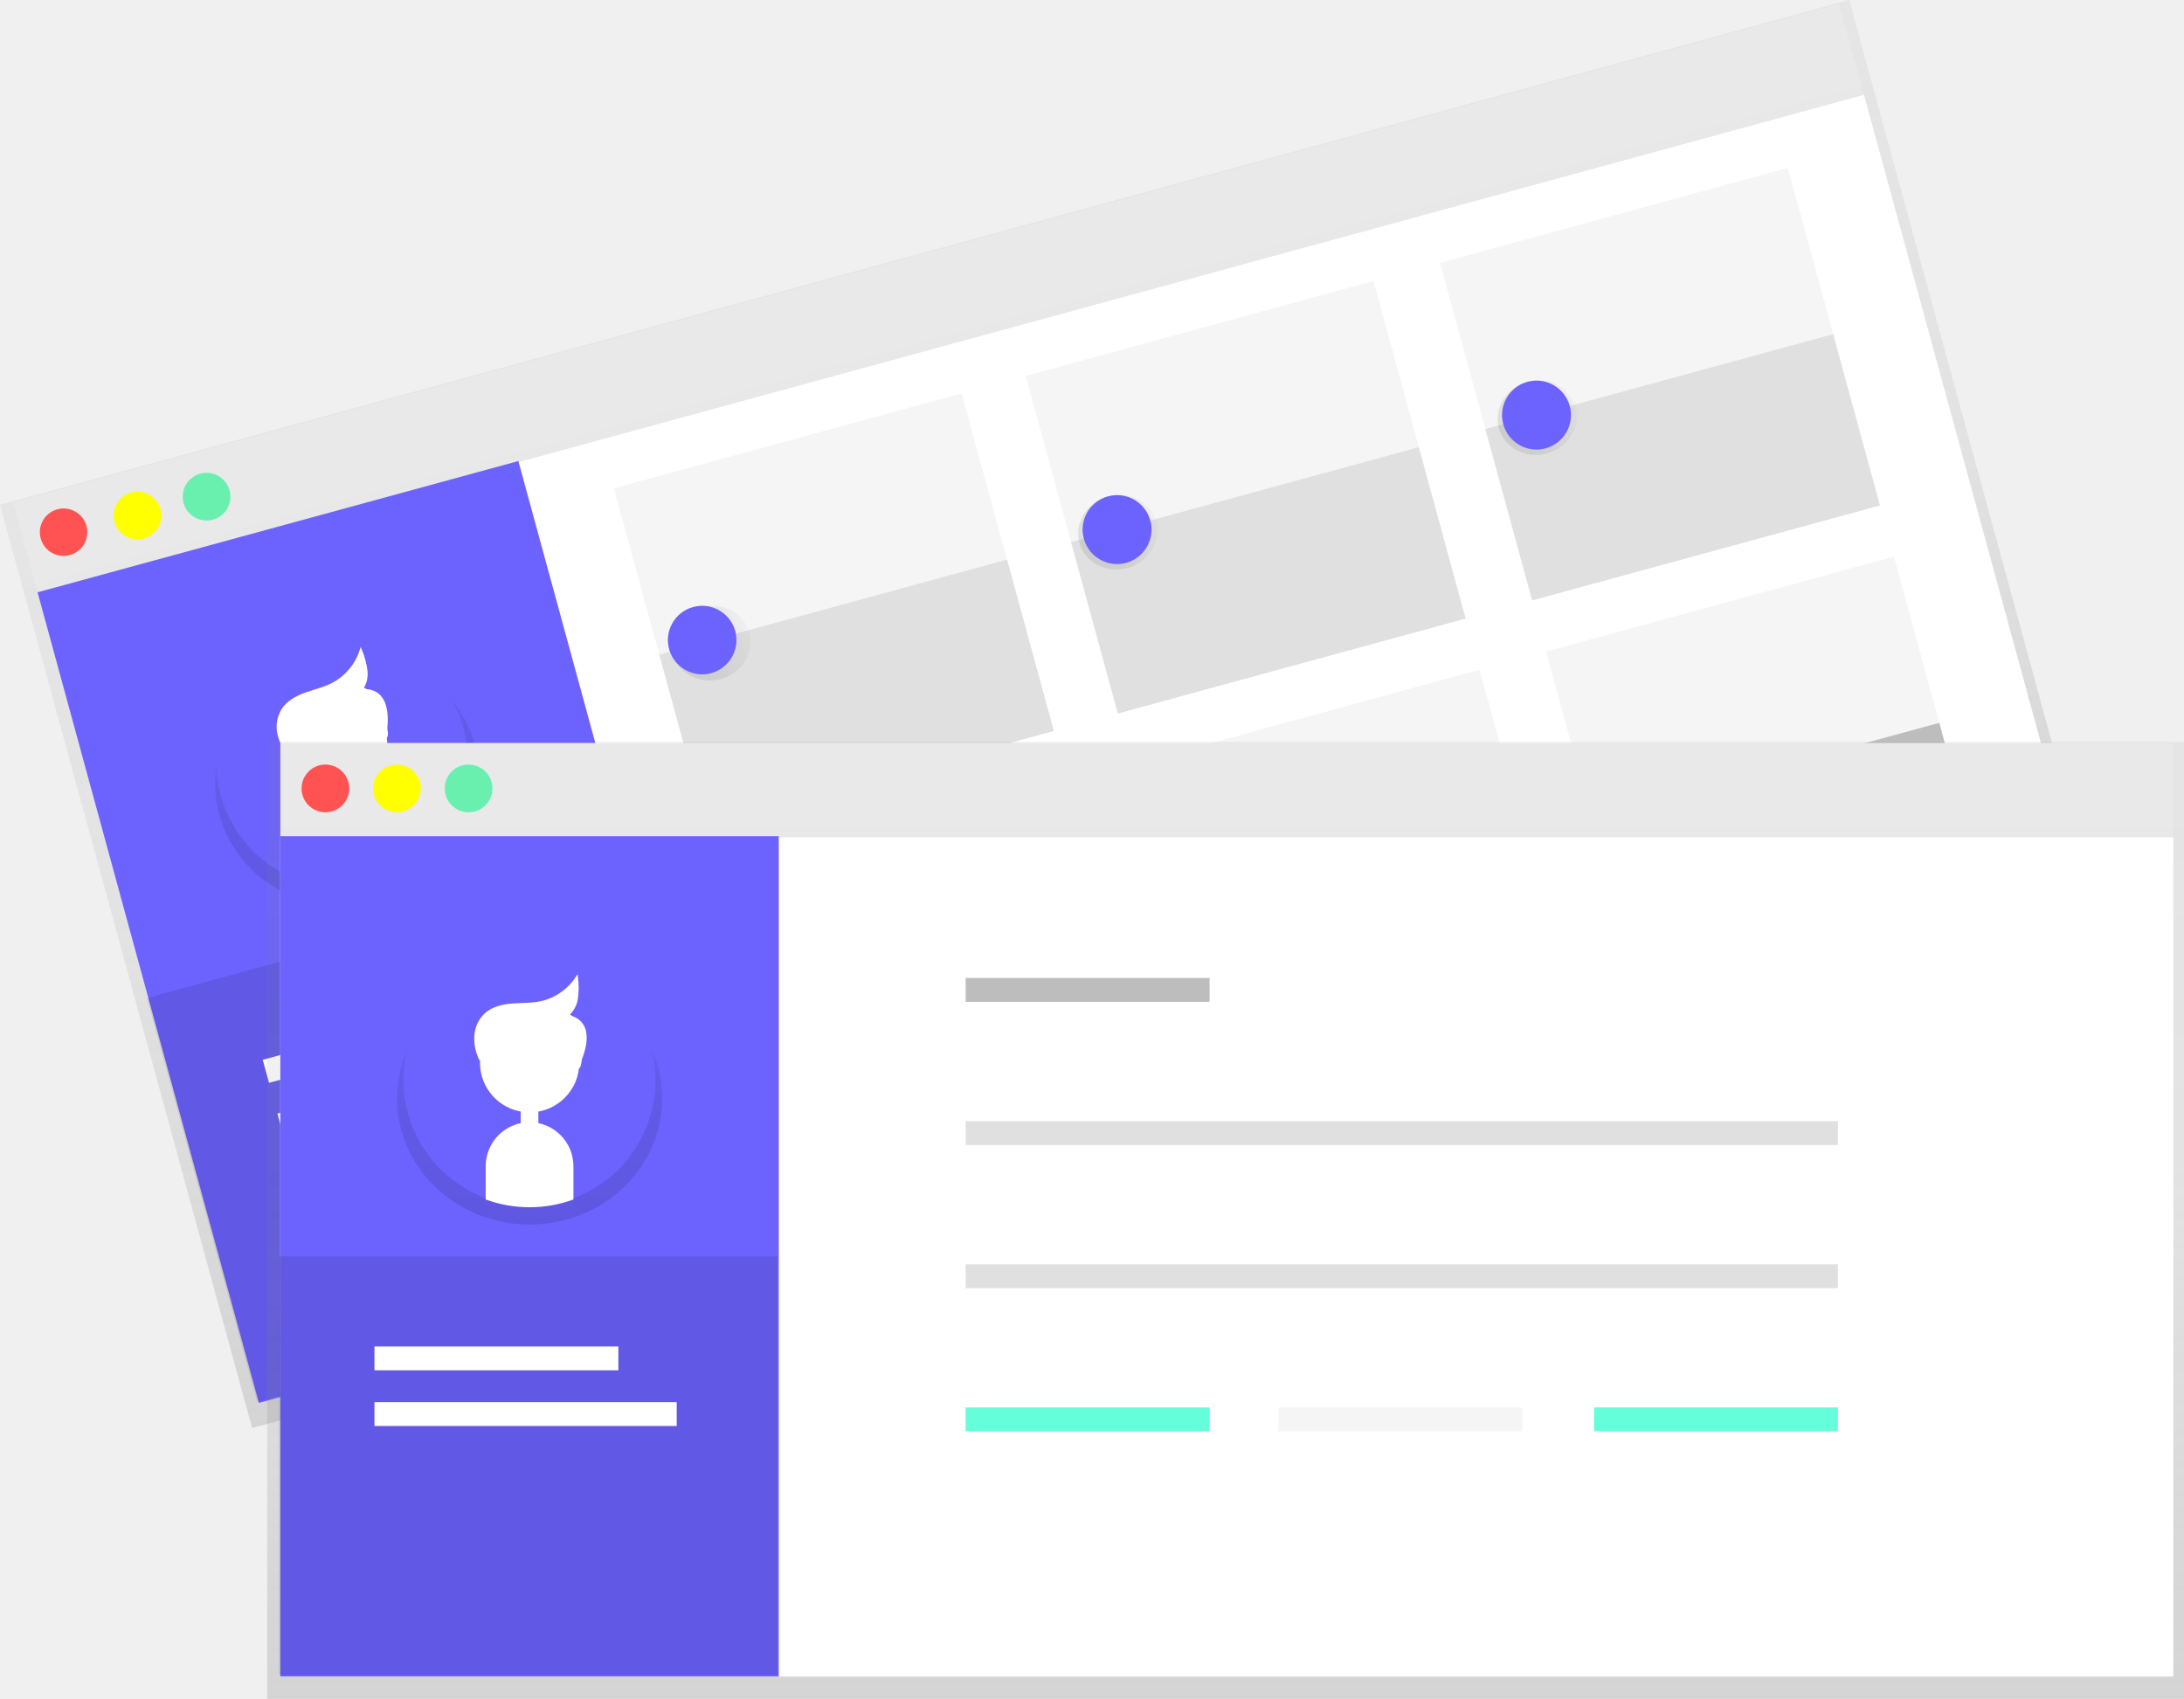
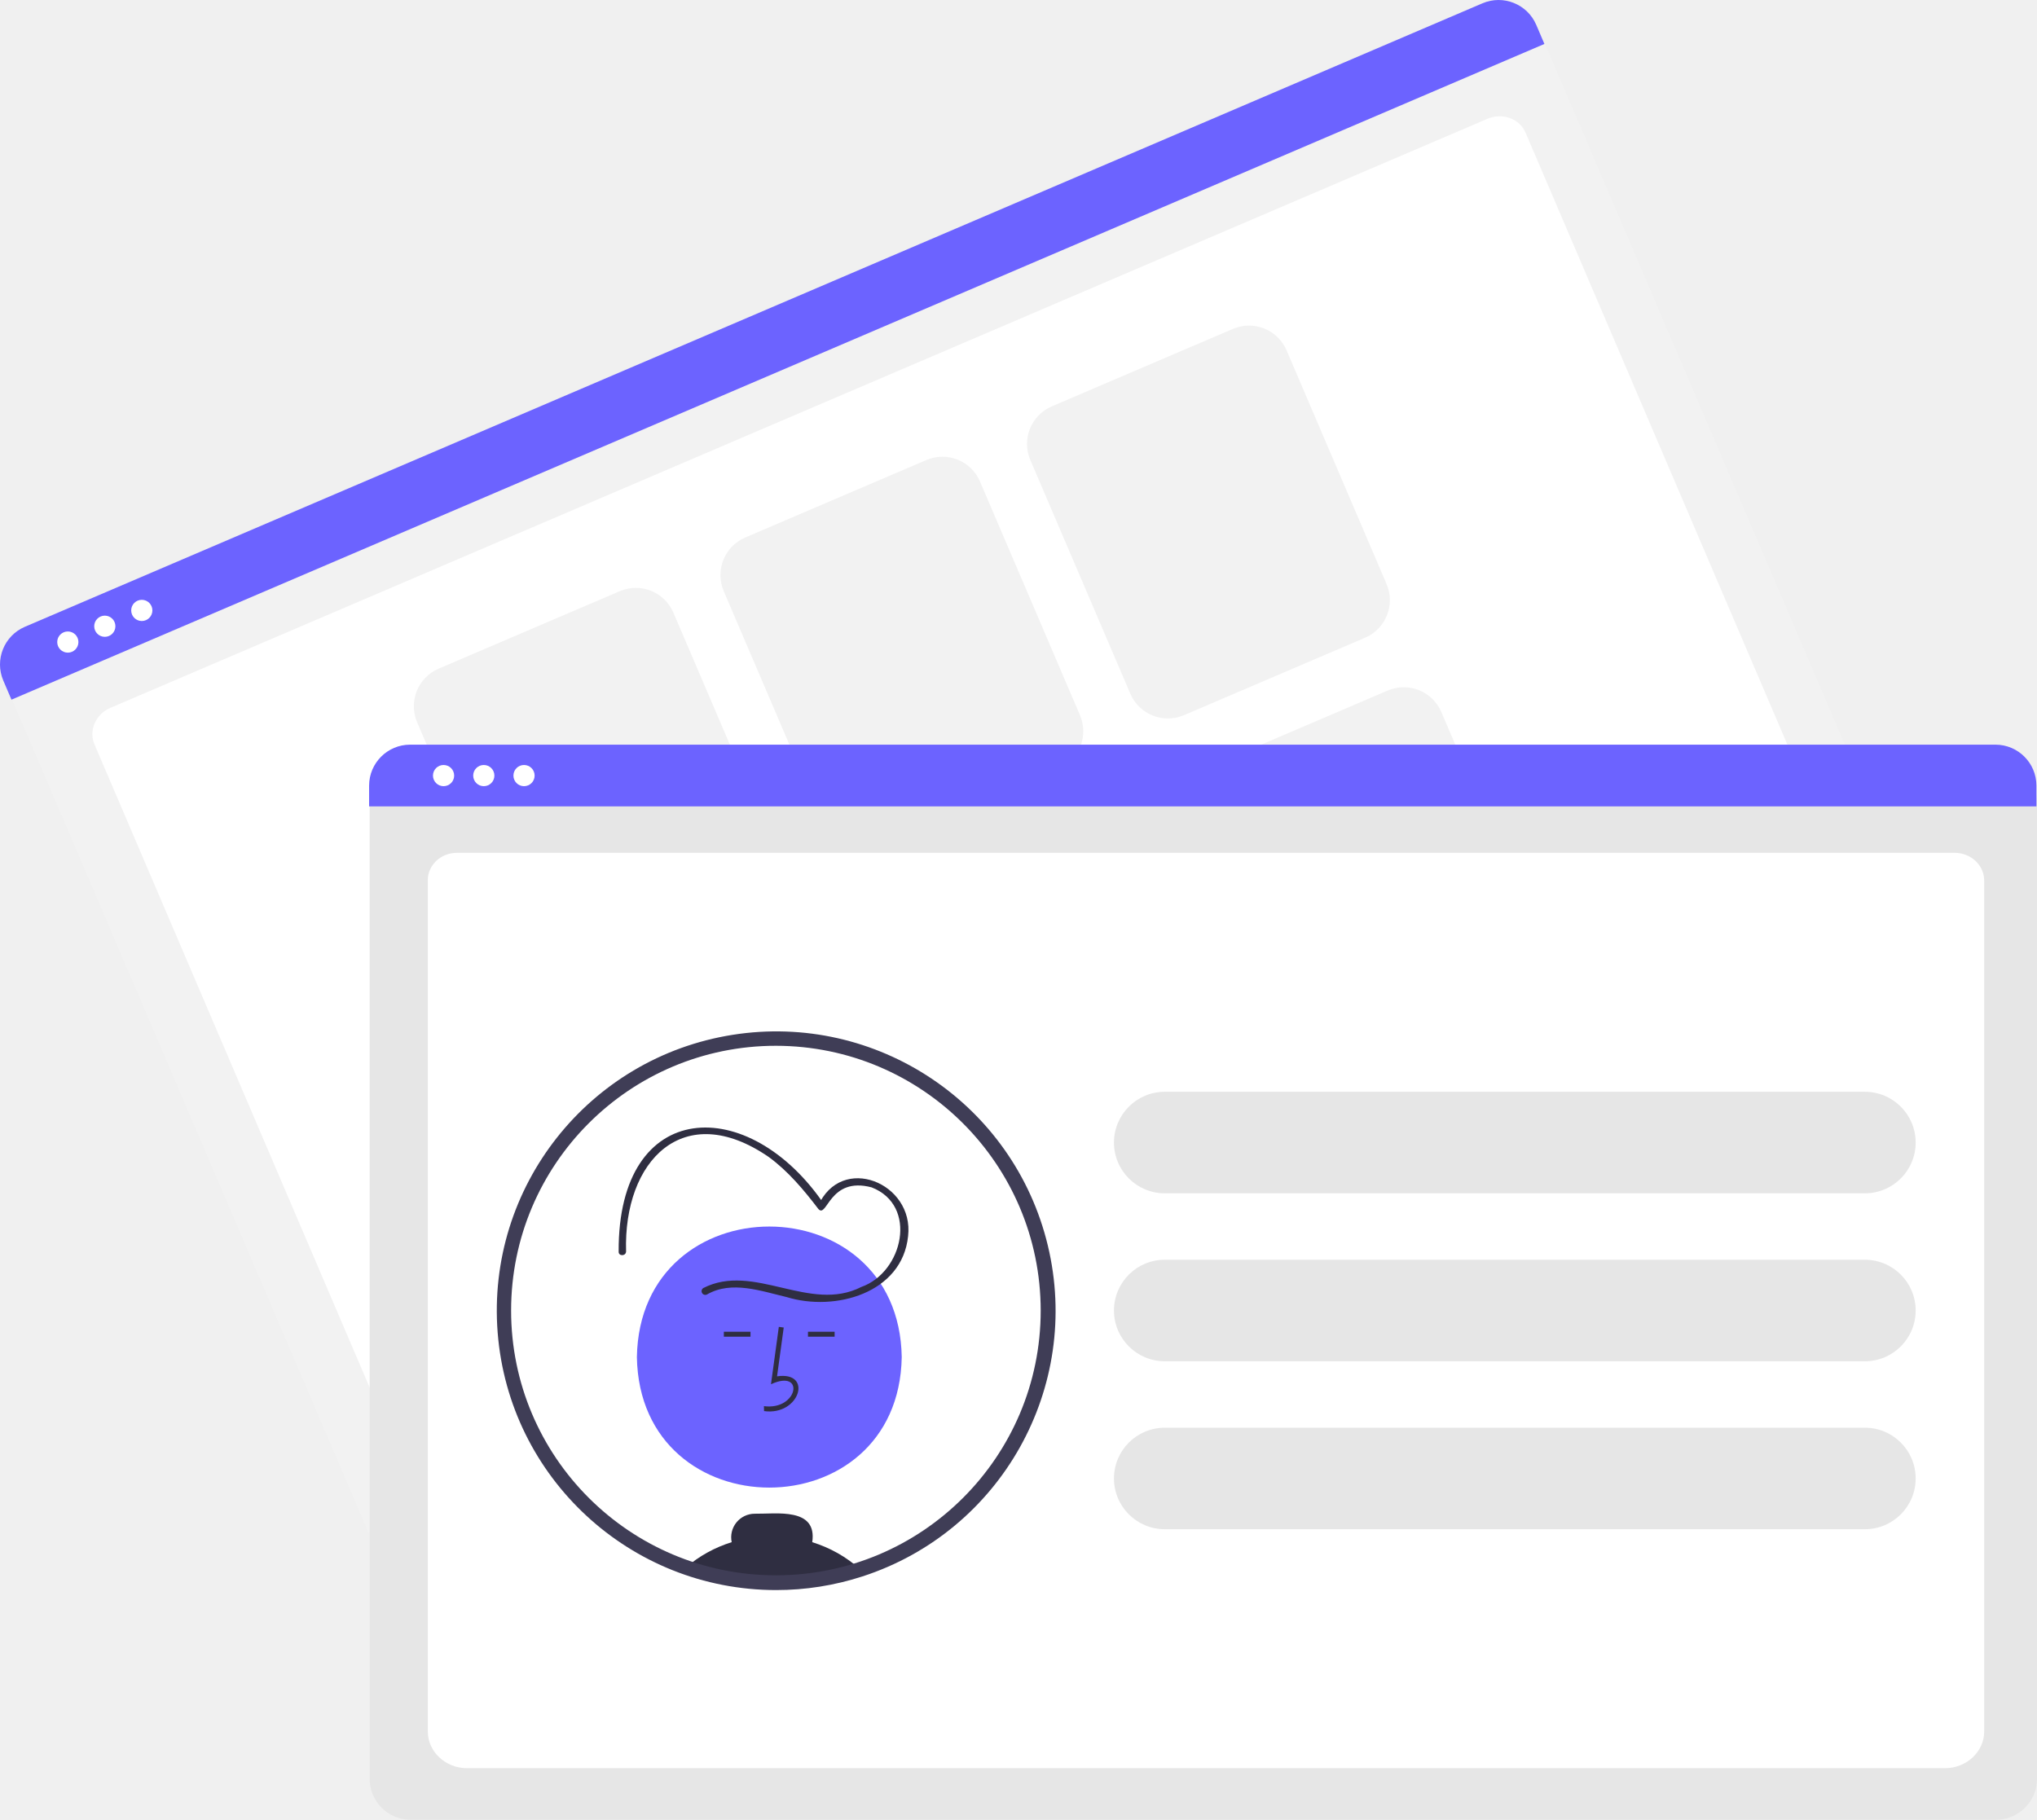
- <svg xmlns="http://www.w3.org/2000/svg" xmlns:xlink="http://www.w3.org/1999/xlink" id="e9df7128-f90d-48f2-af2a-c80f8452c1a7" data-name="Layer 1" width="882.5" height="686.51" viewBox="0 0 882.5 686.51">
-   <defs>
-     <linearGradient id="d3725588-c4fd-46f1-8fb5-ebcc261083dd" x1="-121.09" y1="464.11" x2="-121.09" y2="77.38" gradientTransform="translate(704.36 124.53)" gradientUnits="userSpaceOnUse">
-       <stop offset="0" stop-color="gray" stop-opacity="0.25" />
-       <stop offset="0.54" stop-color="gray" stop-opacity="0.12" />
-       <stop offset="1" stop-color="gray" stop-opacity="0.1" />
-     </linearGradient>
-     <linearGradient id="da1505d0-619f-48d6-a73e-4cfaad838d3f" x1="-402.3" y1="269.44" x2="-402.3" y2="170.67" gradientTransform="translate(628.78 102.2) rotate(-15.27)" gradientUnits="userSpaceOnUse">
-       <stop offset="0" stop-opacity="0.12" />
-       <stop offset="0.55" stop-opacity="0.09" />
-       <stop offset="1" stop-opacity="0.02" />
-     </linearGradient>
-     <linearGradient id="5d761051-c348-43d0-93b7-379d4f184fd5" x1="-402.3" y1="252.79" x2="-402.3" y2="231.21" gradientTransform="translate(706.72 199.61)" xlink:href="#da1505d0-619f-48d6-a73e-4cfaad838d3f" />
-     <linearGradient id="70351dd3-b09b-481d-a2da-53703193d5a7" x1="-402.26" y1="234.11" x2="-402.26" y2="194.99" gradientTransform="translate(699.49 200.57)" xlink:href="#da1505d0-619f-48d6-a73e-4cfaad838d3f" />
-     <linearGradient id="f5e2603e-b2ae-400c-9f3a-64890d48fe6d" x1="-402.3" y1="272.44" x2="-402.3" y2="239.1" xlink:href="#da1505d0-619f-48d6-a73e-4cfaad838d3f" />
-     <linearGradient id="ab4a4443-1c70-44d3-aff5-44a51c26d915" x1="-402.26" y1="216.85" x2="-402.26" y2="180.15" xlink:href="#da1505d0-619f-48d6-a73e-4cfaad838d3f" />
-     <linearGradient id="527ca708-8ae8-4e8c-9e20-7508688a6ac8" x1="-261.96" y1="207" x2="-229.82" y2="207" gradientTransform="translate(691.98 159.65)" gradientUnits="userSpaceOnUse">
-       <stop offset="0" stop-opacity="0.09" />
-       <stop offset="0.55" stop-opacity="0.07" />
-       <stop offset="1" stop-opacity="0.02" />
-     </linearGradient>
-     <linearGradient id="e3abb234-bd9a-4a29-b4d9-95543465e731" x1="-91.63" y1="207" x2="-59.49" y2="207" gradientTransform="translate(685.97 114.79)" xlink:href="#527ca708-8ae8-4e8c-9e20-7508688a6ac8" />
-     <linearGradient id="b220ada1-bec5-4763-adaf-46a2a991a6ea" x1="84.06" y1="207" x2="116.2" y2="207" gradientTransform="translate(679.76 68.52)" xlink:href="#527ca708-8ae8-4e8c-9e20-7508688a6ac8" />
-     <linearGradient id="e945889a-4c72-453f-ae2a-9cca0c2e387b" x1="-261.96" y1="370.91" x2="-229.82" y2="370.91" gradientTransform="translate(735.15 153.86)" xlink:href="#527ca708-8ae8-4e8c-9e20-7508688a6ac8" />
-     <linearGradient id="48e64a96-e766-456a-a55d-dc778a4c4106" x1="-91.63" y1="370.91" x2="-59.49" y2="370.91" gradientTransform="translate(729.13 109)" xlink:href="#527ca708-8ae8-4e8c-9e20-7508688a6ac8" />
-     <linearGradient id="5c985564-a56b-468d-93e7-1bf457bee9db" x1="84.06" y1="370.91" x2="116.2" y2="370.91" gradientTransform="translate(722.93 62.73)" xlink:href="#527ca708-8ae8-4e8c-9e20-7508688a6ac8" />
-     <linearGradient id="6780986a-9034-4c28-8b6c-a48891ce2ded" x1="495.23" y1="686.51" x2="495.23" y2="299.78" gradientTransform="matrix(1, 0, 0, 1, 0, 0)" xlink:href="#d3725588-c4fd-46f1-8fb5-ebcc261083dd" />
-     <linearGradient id="7d79de41-ff5b-423b-9456-aacc3d645f9d" x1="372.77" y1="598.59" x2="372.77" y2="499.81" gradientTransform="matrix(1, 0, 0, 1, 0, 0)" xlink:href="#da1505d0-619f-48d6-a73e-4cfaad838d3f" />
-     <linearGradient id="19fb9e96-cad3-456a-87b2-74caa7f769f0" x1="214.02" y1="475.19" x2="214.02" y2="453.62" gradientTransform="matrix(1, 0, 0, 1, 0, 0)" xlink:href="#da1505d0-619f-48d6-a73e-4cfaad838d3f" />
-     <linearGradient id="b984d742-9cb1-45a0-b729-f1d2914abd3a" x1="214.05" y1="456.51" x2="214.05" y2="417.4" gradientTransform="matrix(1, 0, 0, 1, 0, 0)" xlink:href="#da1505d0-619f-48d6-a73e-4cfaad838d3f" />
-     <linearGradient id="6fa8e8f2-d7ff-4ce3-810a-2e6bc68d564d" x1="372.77" y1="601.58" x2="372.77" y2="568.25" gradientTransform="matrix(1, 0, 0, 1, 0, 0)" xlink:href="#da1505d0-619f-48d6-a73e-4cfaad838d3f" />
-     <linearGradient id="8fad6a4c-d66f-4e6f-b11b-537b5bb0a550" x1="372.81" y1="545.99" x2="372.81" y2="509.29" gradientTransform="matrix(1, 0, 0, 1, 0, 0)" xlink:href="#da1505d0-619f-48d6-a73e-4cfaad838d3f" />
-   </defs>
-   <rect x="200.21" y="202.4" width="764.9" height="377.49" transform="translate(-241.19 60.52) rotate(-15.27)" fill="#f5f5f5" />
-   <rect x="196.01" y="201.91" width="774.54" height="386.73" transform="translate(-242.26 60.83) rotate(-15.27)" fill="url(#d3725588-c4fd-46f1-8fb5-ebcc261083dd)" />
-   <rect x="205.2" y="239.82" width="764.9" height="339.15" transform="translate(-245.83 62.48) rotate(-15.27)" fill="#fff" />
-   <circle cx="186.41" cy="322.7" r="9.64" transform="matrix(0.96, -0.26, 0.26, 0.96, -237.16, -46.26)" fill="#ff5252" />
-   <circle cx="214.31" cy="315.08" r="9.64" transform="translate(-234.17 -39.18) rotate(-15.27)" fill="#ff0" />
-   <circle cx="242.22" cy="307.46" r="9.64" transform="translate(-231.18 -32.1) rotate(-15.27)" fill="#69f0ae" />
-   <rect x="215.08" y="313.58" width="201.4" height="339.6" transform="translate(-274.91 -6.51) rotate(-15.27)" fill="#6c63ff" />
-   <path d="M350.71,407.77c-7.4-27.11-36.54-42.77-65.07-35S240,408.88,247.36,436c5.81,21.28,25,35.5,46.79,36.87l-3.45-12.65c-2.5-9.14,3.34-18.77,13-21.4h0c9.62-2.63,19.54,2.7,22,11.85l3.45,12.65C347.21,451.05,356.52,429,350.71,407.77Z" transform="translate(-158.75 -106.74)" fill="url(#da1505d0-619f-48d6-a73e-4cfaad838d3f)" />
-   <rect x="301.2" y="430.82" width="6.44" height="21.58" rx="2.86" ry="2.86" transform="translate(-264.31 -10.98) rotate(-15.27)" fill="url(#5d761051-c348-43d0-93b7-379d4f184fd5)" />
-   <ellipse cx="297.22" cy="415.12" rx="20.59" ry="19.56" transform="translate(-257.59 -13.81) rotate(-15.27)" fill="url(#70351dd3-b09b-481d-a2da-53703193d5a7)" />
-   <path d="M303.66,438.81h0c-9.62,2.63-15.45,12.26-13,21.4l3.45,12.65a56.43,56.43,0,0,0,35-9.55l-3.45-12.65C323.2,441.52,313.28,436.19,303.66,438.81Z" transform="translate(-158.75 -106.74)" fill="url(#f5e2603e-b2ae-400c-9f3a-64890d48fe6d)" />
-   <path d="M276.91,419.54a18.18,18.18,0,0,1-4.71-8.91,12.92,12.92,0,0,1,2.05-9.81c2.25-3.13,6-5,9.66-6.35s7.6-2.2,11.14-3.91a24.69,24.69,0,0,0,12.5-13.91,29.89,29.89,0,0,1,2.18,8.33,10.56,10.56,0,0,1-2.65,8.1c2.65-2.15,3.18,1,3,3.09,2,1.31,5.67.6,6.46,2.77a13.8,13.8,0,0,1,1,6.76c-.35,2.29,1.61,5.64-.68,6.43" transform="translate(-158.75 -106.74)" fill="url(#ab4a4443-1c70-44d3-aff5-44a51c26d915)" />
-   <path d="M346.11,401.25A50.89,50.89,0,1,0,293,465.4l-3.45-12.65a17.28,17.28,0,0,1,12.08-21.16h0a17.28,17.28,0,0,1,21.16,12.08l3.45,12.65A50.9,50.9,0,0,0,346.11,401.25Z" transform="translate(-158.75 -106.74)" fill="#6c63ff" />
-   <rect x="299.35" y="423.6" width="6.12" height="21.58" rx="2.86" ry="2.86" transform="translate(-262.48 -11.76) rotate(-15.27)" fill="#fff" stroke="#fff" stroke-miterlimit="10" />
-   <circle cx="295.21" cy="407.9" r="19.56" transform="translate(-255.76 -14.59) rotate(-15.27)" fill="#fff" stroke="#fff" stroke-miterlimit="10" />
-   <path d="M301.64,431.59h0a17.28,17.28,0,0,0-12.08,21.16L293,465.4a51.08,51.08,0,0,0,33.24-9.08l-3.45-12.65A17.28,17.28,0,0,0,301.64,431.59Z" transform="translate(-158.75 -106.74)" fill="#fff" stroke="#fff" stroke-miterlimit="10" />
-   <path d="M275.89,412a19,19,0,0,1-4.6-8.94,13.16,13.16,0,0,1,1.83-9.75c2.11-3.09,5.61-4.94,9.13-6.21s7.22-2.09,10.57-3.76a23.39,23.39,0,0,0,11.74-13.71,31.45,31.45,0,0,1,2.19,8.33,10.61,10.61,0,0,1-2.43,8c2.5-2.11,3,1.08,2.93,3.12,1.89,1.33,5.42.67,6.2,2.84a14.47,14.47,0,0,1,1.07,6.75c-.31,2.28,1.61,5.64-.57,6.4" transform="translate(-158.75 -106.74)" fill="#fff" stroke="#fff" stroke-miterlimit="10" />
-   <path d="M305.24,385.31s13.48-2.45,9.44,19.65" transform="translate(-158.75 -106.74)" fill="#fff" />
-   <rect x="236.86" y="480.53" width="201.4" height="169.26" transform="translate(-295.68 2.11) rotate(-15.27)" opacity="0.1" />
-   <rect x="264.45" y="521.88" width="98.56" height="9.64" transform="translate(-286.39 -5.52) rotate(-15.27)" fill="#fff" />
-   <rect x="269.96" y="540.48" width="122.13" height="9.64" transform="translate(-290.68 -0.31) rotate(-15.27)" fill="#fff" />
-   <rect x="413.68" y="283.64" width="145.69" height="71.78" transform="translate(-225.73 32.67) rotate(-15.27)" fill="#f5f5f5" />
-   <rect x="432.02" y="350.81" width="145.69" height="71.78" transform="translate(-242.77 39.87) rotate(-15.27)" fill="#e0e0e0" />
-   <rect x="747.49" y="192.51" width="145.69" height="71.78" transform="translate(-189.94 117.37) rotate(-15.27)" fill="#f5f5f5" />
-   <rect x="765.83" y="259.68" width="145.69" height="71.78" transform="translate(-206.99 124.57) rotate(-15.27)" fill="#e0e0e0" />
-   <rect x="580.07" y="238.21" width="145.69" height="71.78" transform="translate(-207.89 74.89) rotate(-15.27)" fill="#f5f5f5" />
-   <rect x="598.4" y="305.39" width="145.69" height="71.78" transform="translate(-224.93 82.09) rotate(-15.27)" fill="#e0e0e0" />
-   <rect x="456.56" y="440.72" width="145.69" height="71.78" transform="matrix(0.96, -0.26, 0.26, 0.96, -265.58, 49.51)" fill="#e0e0e0" />
-   <rect x="474.9" y="507.9" width="145.69" height="71.78" transform="translate(-282.63 56.71) rotate(-15.27)" fill="#bdbdbd" />
-   <rect x="790.37" y="349.59" width="145.69" height="71.78" transform="translate(-229.8 134.21) rotate(-15.27)" fill="#f5f5f5" />
-   <rect x="808.71" y="416.77" width="145.69" height="71.78" transform="translate(-246.84 141.41) rotate(-15.27)" fill="#bdbdbd" />
-   <rect x="622.95" y="395.3" width="145.69" height="71.78" transform="translate(-247.75 91.73) rotate(-15.27)" fill="#f5f5f5" />
-   <rect x="641.29" y="462.47" width="145.69" height="71.78" transform="translate(-264.79 98.93) rotate(-15.27)" fill="#bdbdbd" />
-   <ellipse cx="446.09" cy="366.65" rx="16.07" ry="15" transform="translate(-239.57 23.69) rotate(-15.27)" fill="url(#527ca708-8ae8-4e8c-9e20-7508688a6ac8)" />
-   <circle cx="445.81" cy="365.62" r="13.93" transform="matrix(0.96, -0.26, 0.26, 0.96, -239.31, 23.58)" fill="#6c63ff" />
-   <ellipse cx="610.41" cy="321.79" rx="16.07" ry="15" transform="translate(-221.95 65.38) rotate(-15.27)" fill="url(#e3abb234-bd9a-4a29-b4d9-95543465e731)" />
-   <circle cx="610.13" cy="320.76" r="13.93" transform="translate(-221.69 65.27) rotate(-15.27)" fill="#6c63ff" />
-   <ellipse cx="779.9" cy="275.52" rx="16.07" ry="15" transform="translate(-203.78 108.38) rotate(-15.27)" fill="url(#b220ada1-bec5-4763-adaf-46a2a991a6ea)" />
-   <circle cx="779.62" cy="274.49" r="13.93" transform="translate(-203.52 108.27) rotate(-15.27)" fill="#6c63ff" />
-   <ellipse cx="489.26" cy="524.77" rx="16.07" ry="15" transform="translate(-279.69 40.64) rotate(-15.27)" fill="url(#e945889a-4c72-453f-ae2a-9cca0c2e387b)" />
-   <circle cx="488.97" cy="523.74" r="13.93" transform="translate(-279.42 40.53) rotate(-15.27)" fill="#2196f3" />
-   <ellipse cx="653.58" cy="479.91" rx="16.07" ry="15" transform="translate(-262.07 82.33) rotate(-15.27)" fill="url(#48e64a96-e766-456a-a55d-dc778a4c4106)" />
-   <circle cx="653.29" cy="478.88" r="13.93" transform="translate(-261.81 82.22) rotate(-15.27)" fill="#2196f3" />
-   <ellipse cx="823.06" cy="433.64" rx="16.07" ry="15" transform="translate(-243.9 125.33) rotate(-15.27)" fill="url(#5c985564-a56b-468d-93e7-1bf457bee9db)" />
-   <circle cx="822.78" cy="432.61" r="13.93" transform="translate(-243.64 125.22) rotate(-15.27)" fill="#2196f3" />
-   <rect x="113.28" y="300.25" width="764.9" height="377.49" fill="#f5f5f5" />
-   <rect x="107.96" y="299.78" width="774.54" height="386.73" fill="url(#6780986a-9034-4c28-8b6c-a48891ce2ded)" />
-   <rect x="113.28" y="338.35" width="764.9" height="339.15" fill="#fff" />
-   <circle cx="131.49" cy="318.61" r="9.64" fill="#ff5252" />
-   <circle cx="160.41" cy="318.61" r="9.64" fill="#ff0" />
-   <circle cx="189.34" cy="318.61" r="9.64" fill="#69f0ae" />
-   <rect x="113.28" y="337.9" width="201.4" height="339.6" fill="#6c63ff" />
-   <path d="M426.33,550.7c0-28.1-24-50.89-53.56-50.89S319.2,522.59,319.2,550.7c0,22.06,14.77,40.83,35.43,47.89V585.48c0-9.48,8.16-17.23,18.14-17.23h0c10,0,18.14,7.75,18.14,17.23v13.11C411.56,591.53,426.33,572.75,426.33,550.7Z" transform="translate(-158.75 -106.74)" fill="url(#7d79de41-ff5b-423b-9456-aacc3d645f9d)" />
-   <rect x="210.79" y="453.62" width="6.44" height="21.58" rx="2.86" ry="2.86" fill="url(#19fb9e96-cad3-456a-87b2-74caa7f769f0)" />
-   <ellipse cx="214.05" cy="436.96" rx="20.59" ry="19.56" fill="url(#b984d742-9cb1-45a0-b729-f1d2914abd3a)" />
-   <path d="M372.77,568.25h0c-10,0-18.14,7.75-18.14,17.23v13.11a56.43,56.43,0,0,0,36.27,0V585.48C390.9,576,382.74,568.25,372.77,568.25Z" transform="translate(-158.75 -106.74)" fill="url(#6fa8e8f2-d7ff-4ce3-810a-2e6bc68d564d)" />
-   <path d="M352,542.61a18.18,18.18,0,0,1-2.2-9.84,12.92,12.92,0,0,1,4.56-8.92c3-2.43,7.07-3.29,11-3.59s7.91-.12,11.78-.84a24.69,24.69,0,0,0,15.72-10.13,29.89,29.89,0,0,1-.09,8.61,10.56,10.56,0,0,1-4.69,7.11c3.13-1.37,2.79,1.85,2.11,3.78,1.55,1.78,5.32,2.07,5.51,4.37a13.8,13.8,0,0,1-.79,6.8c-.95,2.12.07,5.86-2.35,6" transform="translate(-158.75 -106.74)" fill="url(#8fad6a4c-d66f-4e6f-b11b-537b5bb0a550)" />
-   <path d="M423.61,543.2a50.89,50.89,0,1,0-68.12,47.89V578a17.28,17.28,0,0,1,17.23-17.23h0A17.28,17.28,0,0,1,390,578v13.11A50.9,50.9,0,0,0,423.61,543.2Z" transform="translate(-158.75 -106.74)" fill="#6c63ff" />
-   <rect x="210.92" y="446.12" width="6.12" height="21.58" rx="2.86" ry="2.86" fill="#fff" stroke="#fff" stroke-miterlimit="10" />
-   <circle cx="214.01" cy="429.46" r="19.56" fill="#fff" stroke="#fff" stroke-miterlimit="10" />
-   <path d="M372.73,560.75h0A17.28,17.28,0,0,0,355.5,578v13.11a51.08,51.08,0,0,0,34.46,0V578A17.28,17.28,0,0,0,372.73,560.75Z" transform="translate(-158.75 -106.74)" fill="#fff" stroke="#fff" stroke-miterlimit="10" />
-   <path d="M353,535.12a19,19,0,0,1-2.09-9.84,13.16,13.16,0,0,1,4.34-8.92c2.85-2.43,6.71-3.29,10.44-3.59s7.51-.12,11.19-.84a23.39,23.39,0,0,0,14.94-10.13,31.45,31.45,0,0,1-.08,8.61,10.61,10.61,0,0,1-4.46,7.11c3-1.37,2.65,1.85,2,3.78,1.47,1.78,5,2.07,5.23,4.37a14.47,14.47,0,0,1-.75,6.8c-.9,2.12.06,5.86-2.23,6" transform="translate(-158.75 -106.74)" fill="#fff" stroke="#fff" stroke-miterlimit="10" />
-   <path d="M388.39,517s13.65,1.19,3.93,21.45" transform="translate(-158.75 -106.74)" fill="#fff" />
-   <rect x="112.74" y="507.7" width="201.4" height="169.26" opacity="0.1" />
-   <rect x="151.31" y="544.12" width="98.56" height="9.64" fill="#fff" />
-   <rect x="390.2" y="395.21" width="98.56" height="9.64" fill="#bdbdbd" />
-   <rect x="390.2" y="453.06" width="352.45" height="9.64" fill="#e0e0e0" />
-   <rect x="390.2" y="510.91" width="352.45" height="9.64" fill="#e0e0e0" />
-   <rect x="390.2" y="568.76" width="98.56" height="9.64" fill="#64ffda" />
-   <rect x="516.61" y="568.76" width="98.56" height="9.64" fill="#f5f5f5" />
-   <rect x="644.1" y="568.76" width="98.56" height="9.64" fill="#64ffda" />
-   <rect x="151.31" y="566.62" width="122.13" height="9.64" fill="#fff" />
+ <svg xmlns="http://www.w3.org/2000/svg" id="bb99a283-2cd2-4c10-aa44-4c8aab8f089f" data-name="Layer 1" width="823.24" height="735.54" viewBox="0 0 823.24 735.54">
+   <path d="M958.693,482.973,369.509,735.036a16.519,16.519,0,0,1-21.66-8.68L192.422,363.053a12.102,12.102,0,0,1,6.359-15.869l597.105-255.452a12.311,12.311,0,0,1,16.143,6.469L967.373,461.313A16.519,16.519,0,0,1,958.693,482.973Z" transform="translate(-188.3802 -82.22977)" fill="#f2f2f2" />
+   <path d="M931.449,471.969,382.345,706.886c-8.049,3.444-17.221.113-20.446-7.425L226.551,383.092c-2.391-5.59.515-12.214,6.48-14.766L789.517,130.252c6.064-2.594,12.974-.082,15.405,5.601L940.199,452.055C943.424,459.592,939.499,468.526,931.449,471.969Z" transform="translate(-188.3802 -82.22977)" fill="#fff" />
+   <path d="M812.544,99.991,193.017,365.034l-3.304-7.723a16.574,16.574,0,0,1,8.716-21.729L787.505,83.565a16.574,16.574,0,0,1,21.735,8.702Z" transform="translate(-188.3802 -82.22977)" fill="#6c63ff" />
+   <circle cx="27.41" cy="259.52" r="4.283" fill="#fff" />
+   <circle cx="42.358" cy="253.125" r="4.283" fill="#fff" />
+   <circle cx="57.306" cy="246.73" r="4.283" fill="#fff" />
+   <path d="M492.268,446.007l-73.229,31.329a16.519,16.519,0,0,1-21.66-8.68l-40.423-94.488a16.519,16.519,0,0,1,8.68-21.66l73.229-31.329a16.519,16.519,0,0,1,21.66,8.68L500.948,424.347A16.519,16.519,0,0,1,492.268,446.007Z" transform="translate(-188.3802 -82.22977)" fill="#f2f2f2" />
+   <path d="M616.177,392.997l-73.229,31.329a16.519,16.519,0,0,1-21.66-8.68l-40.423-94.488a16.519,16.519,0,0,1,8.68-21.66l73.229-31.329a16.519,16.519,0,0,1,21.66,8.68l40.423,94.488A16.519,16.519,0,0,1,616.177,392.997Z" transform="translate(-188.3802 -82.22977)" fill="#f2f2f2" />
+   <path d="M740.085,339.987l-73.229,31.329a16.519,16.519,0,0,1-21.66-8.68l-40.423-94.488a16.519,16.519,0,0,1,8.68-21.66l73.229-31.329a16.519,16.519,0,0,1,21.66,8.68l40.423,94.488A16.519,16.519,0,0,1,740.085,339.987Z" transform="translate(-188.3802 -82.22977)" fill="#f2f2f2" />
+   <path d="M554.808,592.191l-73.229,31.329a16.519,16.519,0,0,1-21.66-8.68l-40.423-94.488a16.519,16.519,0,0,1,8.68-21.66l73.229-31.329a16.519,16.519,0,0,1,21.66,8.68L563.488,570.531A16.519,16.519,0,0,1,554.808,592.191Z" transform="translate(-188.3802 -82.22977)" fill="#f2f2f2" />
+   <path d="M678.717,539.181l-73.229,31.329a16.519,16.519,0,0,1-21.66-8.68l-40.423-94.488a16.519,16.519,0,0,1,8.68-21.66L625.313,414.353a16.519,16.519,0,0,1,21.66,8.68l40.423,94.488A16.519,16.519,0,0,1,678.717,539.181Z" transform="translate(-188.3802 -82.22977)" fill="#f2f2f2" />
+   <path d="M802.625,486.171l-73.229,31.329a16.519,16.519,0,0,1-21.66-8.68l-40.423-94.488a16.519,16.519,0,0,1,8.68-21.66l73.229-31.329a16.519,16.519,0,0,1,21.66,8.68l40.423,94.488A16.519,16.519,0,0,1,802.625,486.171Z" transform="translate(-188.3802 -82.22977)" fill="#f2f2f2" />
+   <path d="M995.12,817.77H354.281a16.519,16.519,0,0,1-16.5-16.5V406.116a12.102,12.102,0,0,1,12.088-12.088H999.323a12.311,12.311,0,0,1,12.297,12.297V801.27A16.519,16.519,0,0,1,995.12,817.77Z" transform="translate(-188.3802 -82.22977)" fill="#e6e6e6" />
+   <path d="M974.4,796.938H377.155c-8.755,0-15.878-6.67-15.878-14.868v-344.105c0-6.08,5.278-11.027,11.766-11.027H978.317c6.595,0,11.961,5.028,11.961,11.209V782.07C990.278,790.268,983.155,796.938,974.4,796.938Z" transform="translate(-188.3802 -82.22977)" fill="#fff" />
+   <path d="M1011.39,408.173H337.55v-8.4a16.574,16.574,0,0,1,16.56-16.55H994.83A16.574,16.574,0,0,1,1011.39,399.772Z" transform="translate(-188.3802 -82.22977)" fill="#6c63ff" />
+   <circle cx="179.265" cy="313.493" r="4.283" fill="#fff" />
+   <circle cx="195.524" cy="313.493" r="4.283" fill="#fff" />
+   <circle cx="211.782" cy="313.493" r="4.283" fill="#fff" />
+   <rect x="450.203" y="441.306" width="324" height="41.028" rx="20.514" fill="#e6e6e6" />
+   <rect x="450.203" y="509.194" width="324" height="41.028" rx="20.514" fill="#e6e6e6" />
+   <rect x="450.203" y="577.083" width="324" height="41.028" rx="20.514" fill="#e6e6e6" />
+   <path d="M611.972,611.938a110,110,0,1,1-110-110A110.035,110.035,0,0,1,611.972,611.938Z" transform="translate(-188.3802 -82.22977)" fill="#fff" />
+   <path d="M552.812,630.76c-1.201,70.351-105.847,70.34-107.038-.002C446.976,560.409,551.621,560.42,552.812,630.76Z" transform="translate(-188.3802 -82.22977)" fill="#6c63ff" />
+   <path d="M497.169,652.596l-.056-2c13.784,1.84,16.753-15.243,2.852-8.856l3.173-23.19,1.981.271-2.699,19.727C517.057,636.368,511.643,654.595,497.169,652.596Z" transform="translate(-188.3802 -82.22977)" fill="#2f2e41" />
+   <rect x="326.539" y="538.292" width="10.771" height="2" fill="#2f2e41" />
+   <rect x="292.539" y="538.292" width="10.771" height="2" fill="#2f2e41" />
+   <path d="M516.642,705.588c2.1-14.17-14.49-11.37-23.27-11.51a9.518,9.518,0,0,0-9.28,11.5,52.038,52.038,0,0,0-18.49,10.2,110.476,110.476,0,0,0,70.43.78A51.771,51.771,0,0,0,516.642,705.588Z" transform="translate(-188.3802 -82.22977)" fill="#2f2e41" />
+   <path d="M474.132,605.447c9.918-5.732,21.946-1.335,32.192,1.07,19.438,5.976,46.697-1.507,49.061-24.662,2.46-21.535-26.999-33.537-36.415-12.104l2.742-.358c-30.537-45.382-83.655-43.661-83.305,18.731-.113,1.927,2.887,1.921,2.999-.001-1.124-36.767,23.209-61.9,57.605-38.272,7.872,5.743,14.241,13.35,20.11,21.056,3.582,4.014,4.361-13.274,21.506-8.746,18.869,7.31,12.712,34.328-4.153,40.26-20.838,10.646-43.407-9.995-63.855.435a1.502,1.502,0,0,0,1.514,2.592Z" transform="translate(-188.3802 -82.22977)" fill="#2f2e41" />
+   <path d="M501.972,724.938a112.905,112.905,0,1,1,34.988-5.527A112.727,112.727,0,0,1,501.972,724.938Zm0-220a107.015,107.015,0,1,0,107,107A107.121,107.121,0,0,0,501.972,504.938Z" transform="translate(-188.3802 -82.22977)" fill="#3f3d56" />
</svg>
